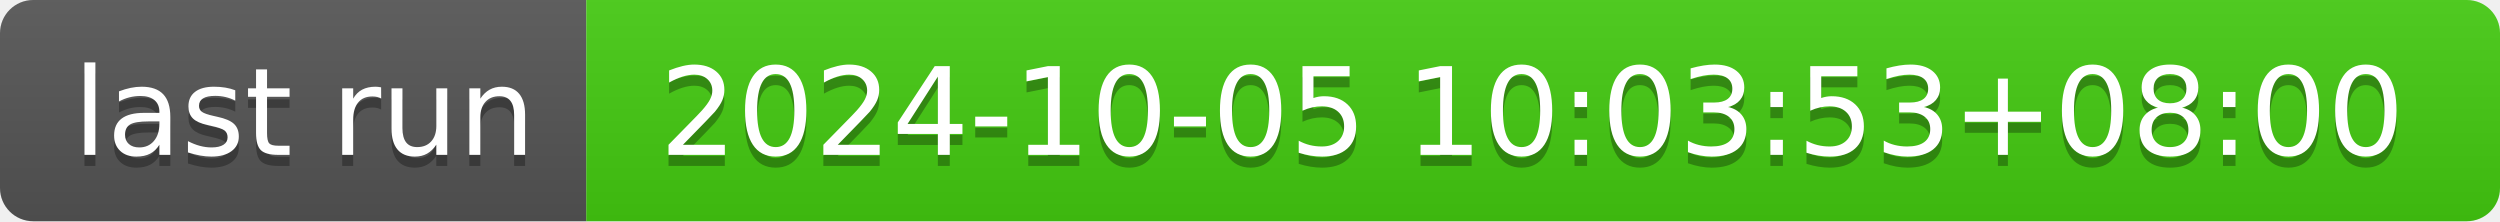
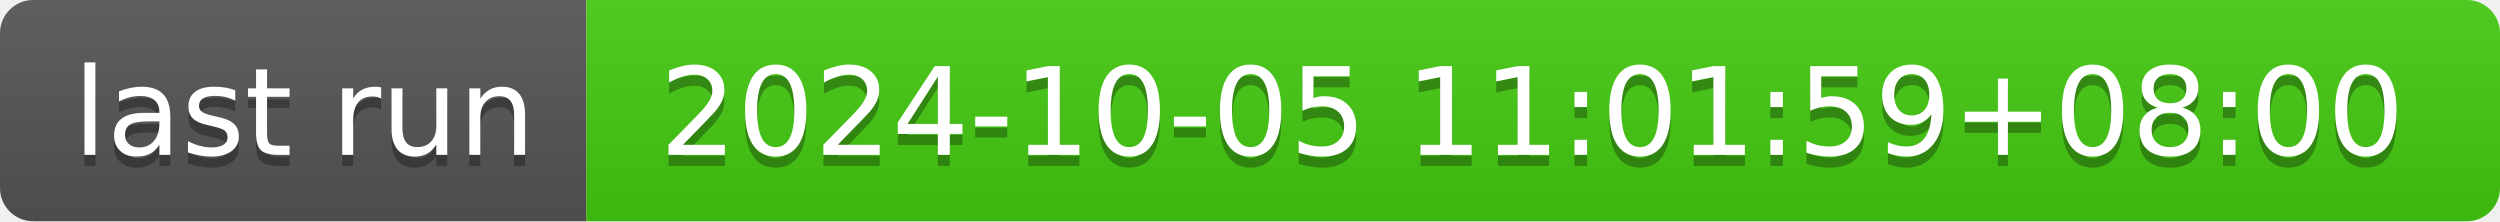
- <svg xmlns="http://www.w3.org/2000/svg" width="226" height="20" role="img" aria-label="last run: 2024-10-05 10:03:53+08:00">
+ <svg xmlns="http://www.w3.org/2000/svg" width="226" height="20" role="img" aria-label="last run: 2024-10-05 11:01:59+08:00">
  <linearGradient id="s" x2="0" y2="100%">
    <stop offset="0" stop-color="#bbb" stop-opacity=".1" />
    <stop offset="1" stop-opacity=".1" />
  </linearGradient>
  <clipPath id="r">
    <rect width="226" height="20" rx="3" fill="#fff" />
  </clipPath>
  <g clip-path="url(#r)">
    <rect width="53" height="20" fill="#555" />
    <rect x="53" width="173" height="20" fill="#4c1" />
    <rect width="226" height="20" fill="url(#s)" />
  </g>
  <g fill="#fff" text-anchor="middle" font-family="Verdana,Geneva,DejaVu Sans,sans-serif" text-rendering="geometricPrecision" font-size="110">
    <text aria-hidden="true" x="275" y="150" fill="#010101" fill-opacity=".3" transform="scale(.1)" textLength="430">last run</text>
    <text x="275" y="140" transform="scale(.1)" fill="#fff" textLength="430">last run</text>
-     <text aria-hidden="true" x="1385" y="150" fill="#010101" fill-opacity=".3" transform="scale(.1)" textLength="1630">2024-10-05 10:03:53+08:00</text>
-     <text x="1385" y="140" transform="scale(.1)" fill="#fff" textLength="1630">2024-10-05 10:03:53+08:00</text>
+     <text aria-hidden="true" x="1385" y="150" fill="#010101" fill-opacity=".3" transform="scale(.1)" textLength="1630">2024-10-05 11:01:59+08:00</text>
+     <text x="1385" y="140" transform="scale(.1)" fill="#fff" textLength="1630">2024-10-05 11:01:59+08:00</text>
  </g>
</svg>
